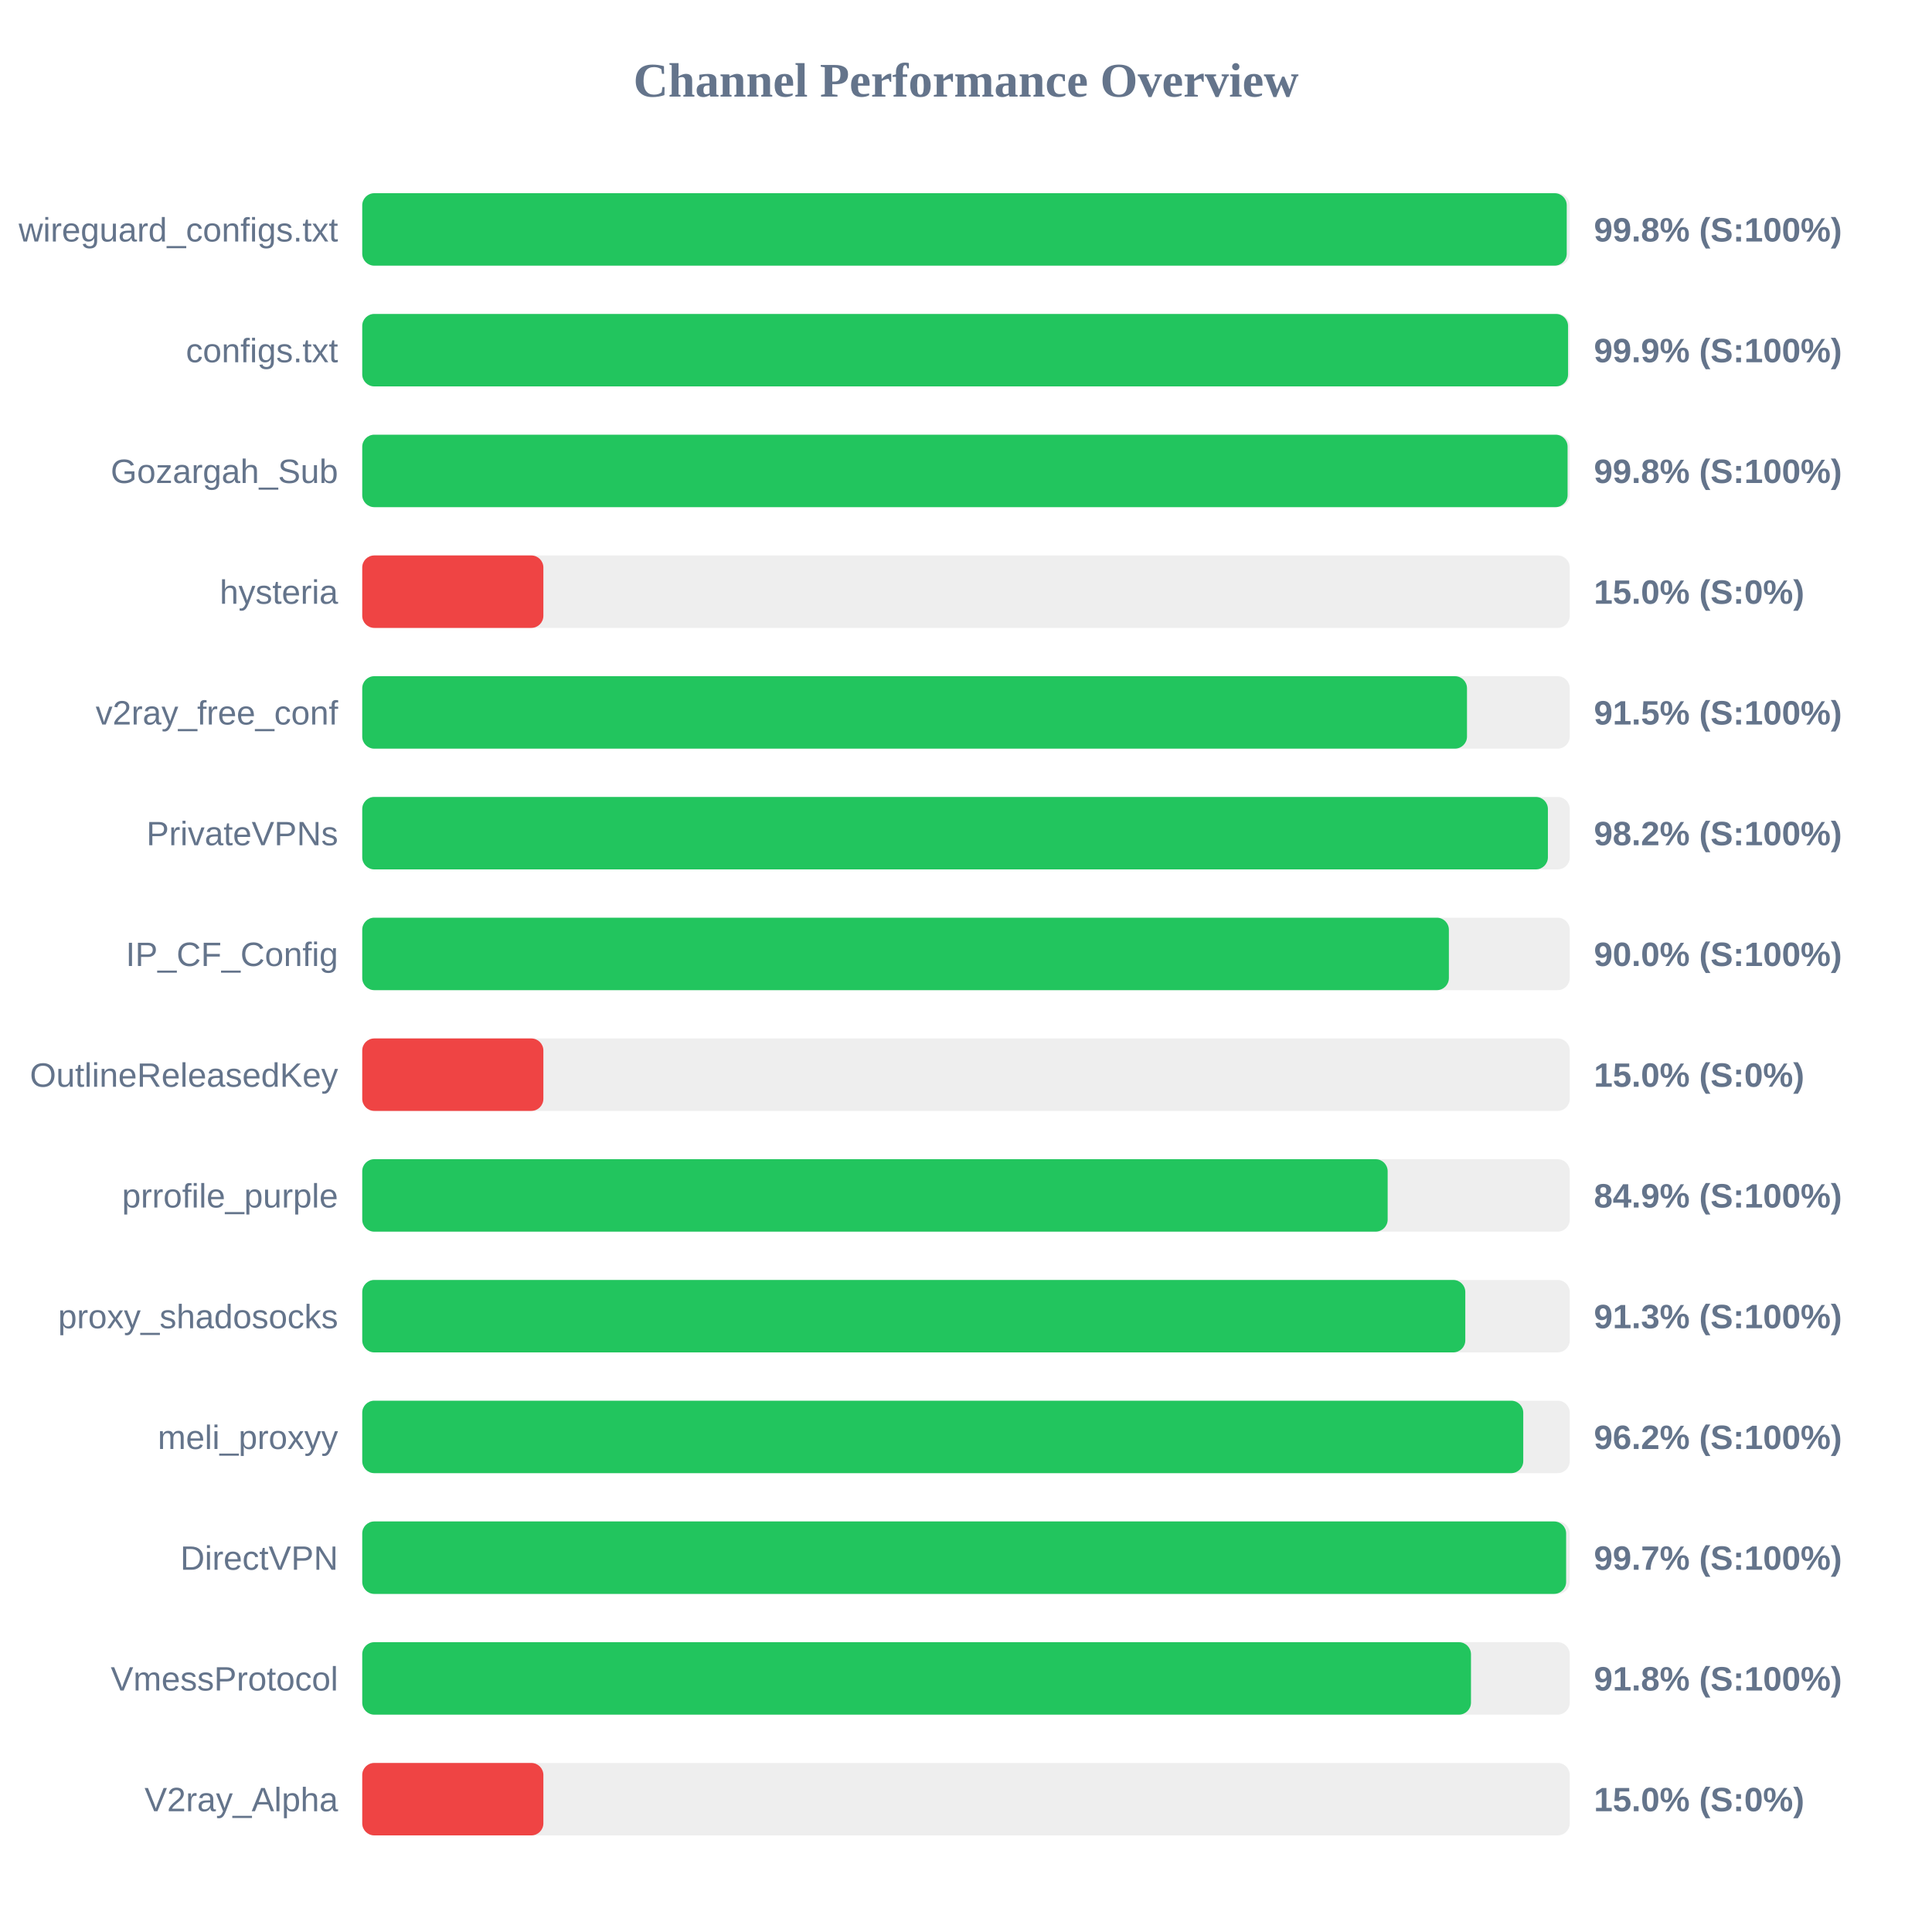
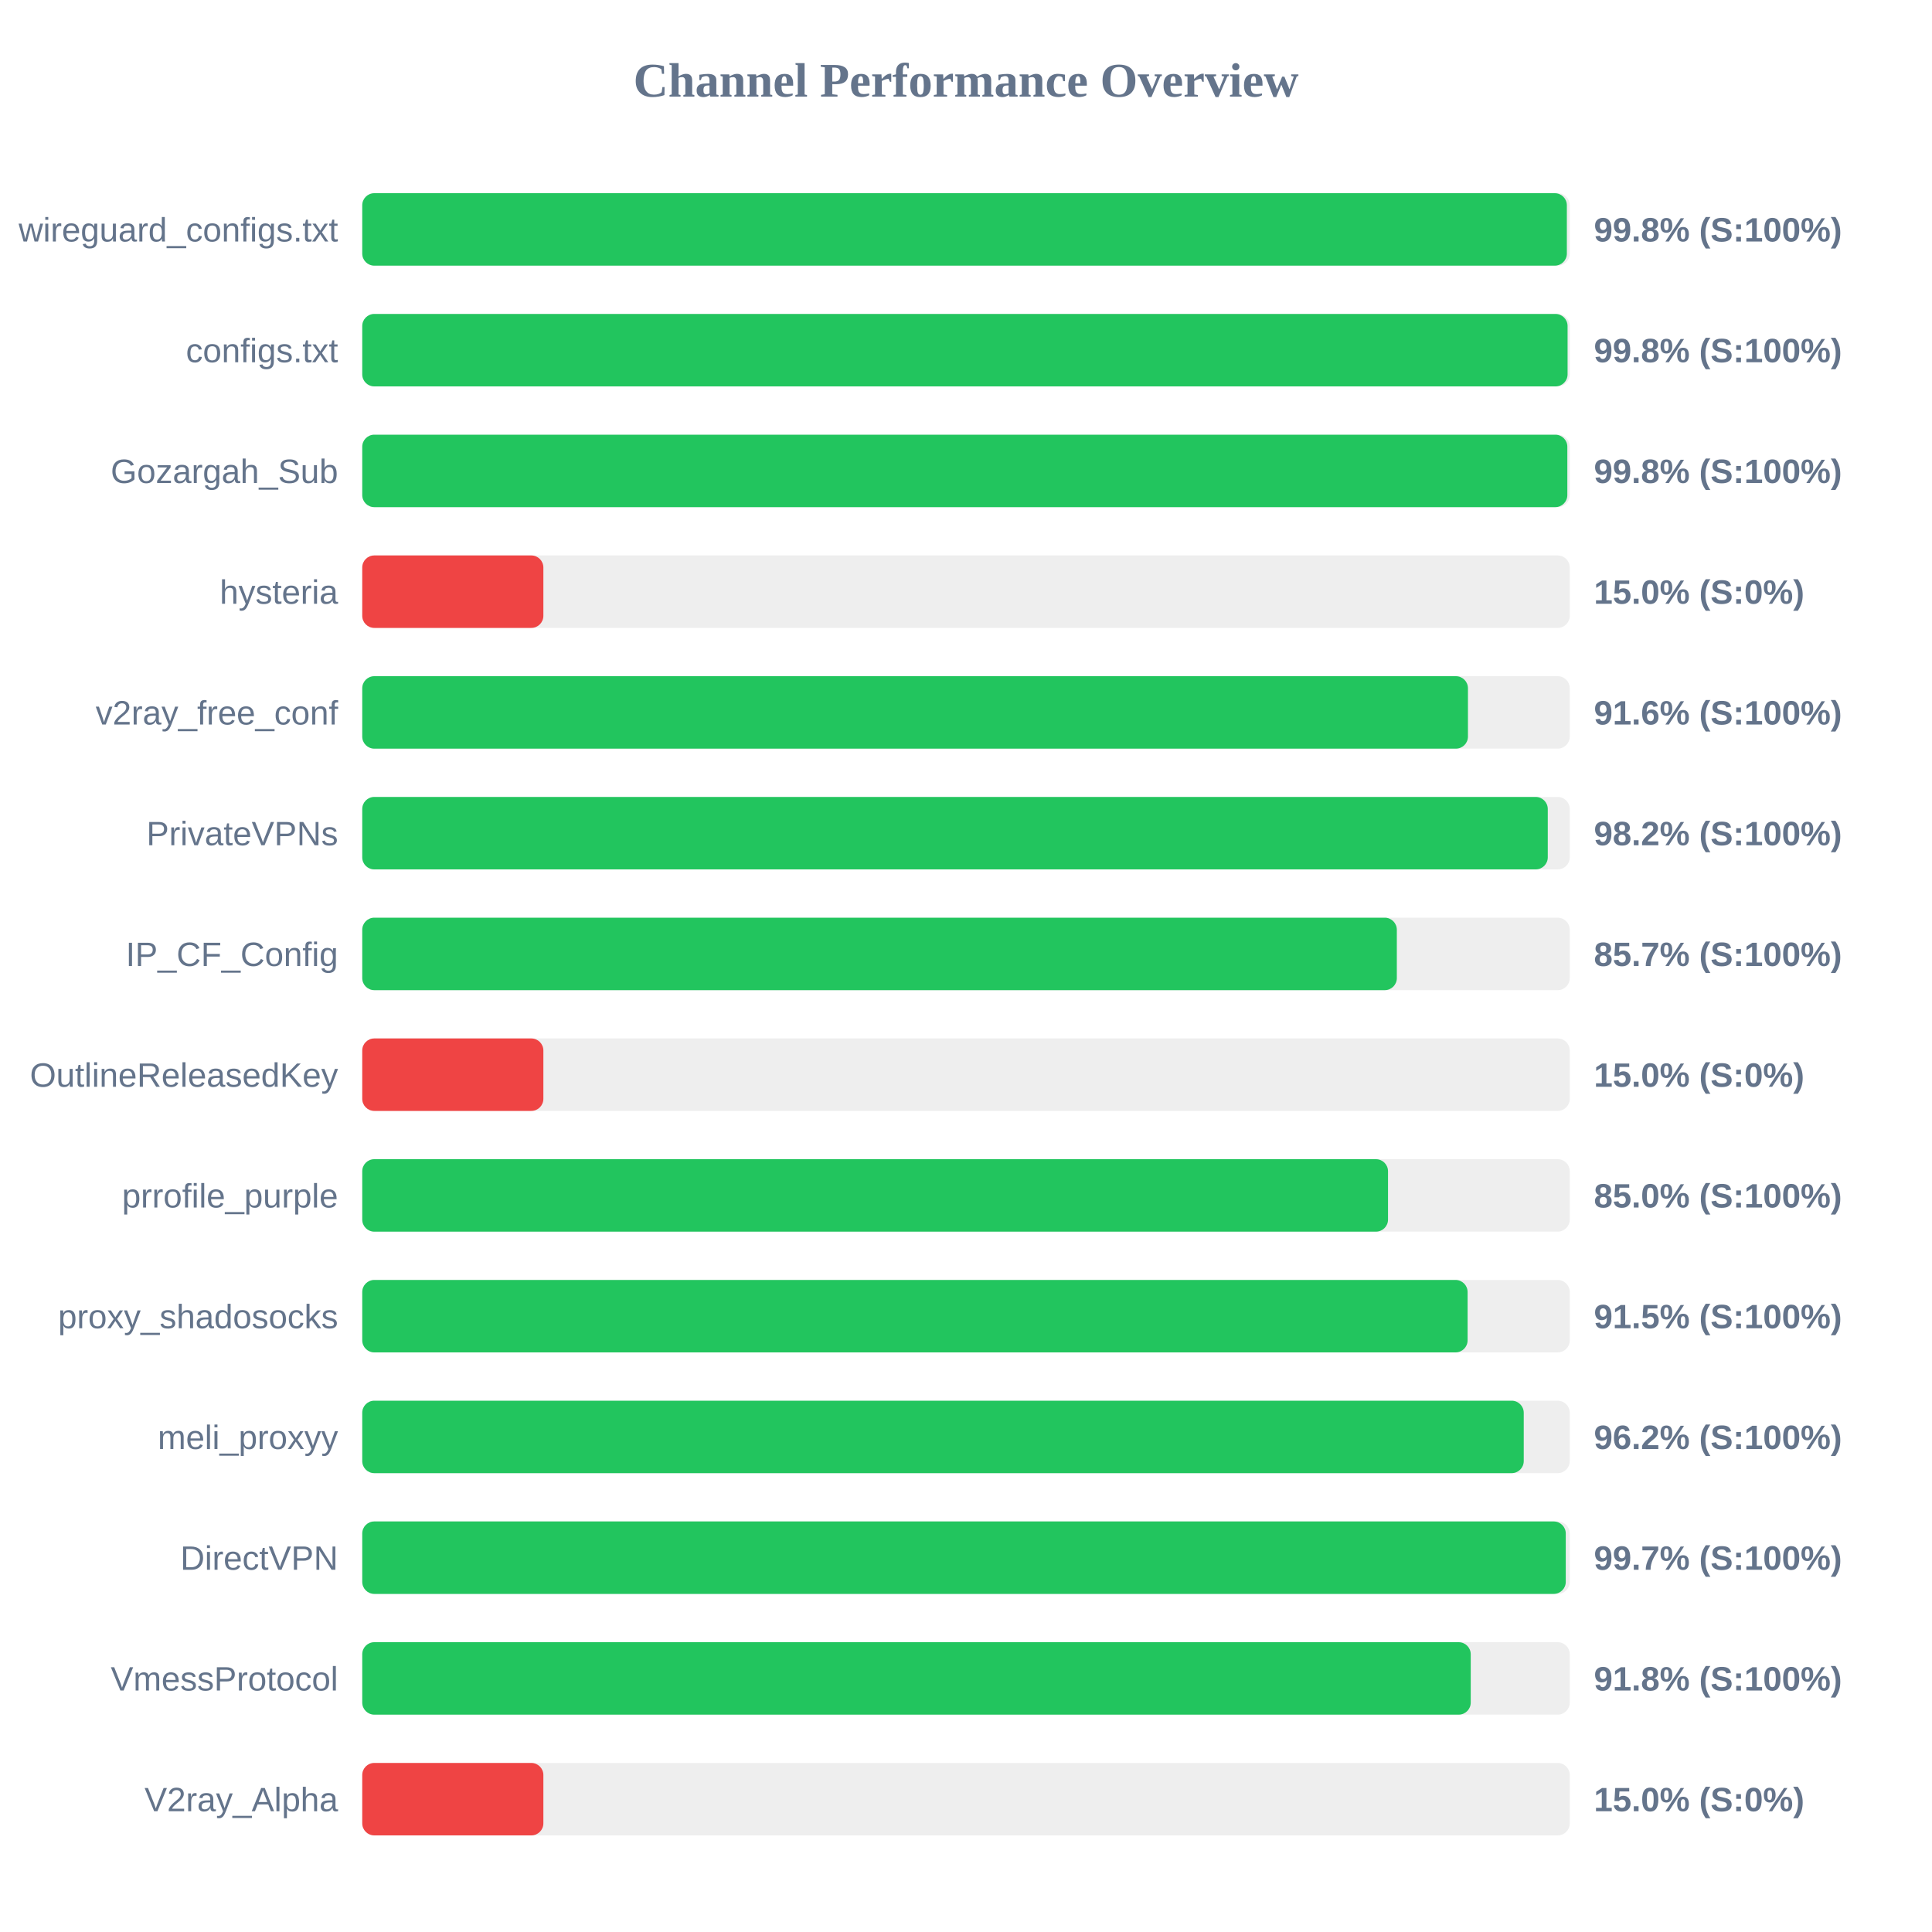
<svg xmlns="http://www.w3.org/2000/svg" width="800" height="800" version="1.1">
  <style>
        .row { font: 14px Arial; fill: #64748b; }
        .score { font: bold 14px Arial; fill: #64748b; }
    </style>
  <text x="400" y="40" text-anchor="middle" font-size="20px" font-weight="bold" fill="#64748b">Channel Performance Overview</text>
  <rect x="150" y="80" width="500" height="30" fill="#eee" rx="5" />
-   <rect x="150" y="80" width="498.75" height="30" fill="#22c55e" rx="5" />
+   <rect x="150" y="80" width="498.8" height="30" fill="#22c55e" rx="5" />
  <text x="140" y="100" text-anchor="end" class="row">wireguard_configs.txt</text>
  <text x="660" y="100" text-anchor="start" class="score">99.8% (S:100%)</text>
  <rect x="150" y="130" width="500" height="30" fill="#eee" rx="5" />
-   <rect x="150" y="130" width="499.3" height="30" fill="#22c55e" rx="5" />
+   <rect x="150" y="130" width="499.1" height="30" fill="#22c55e" rx="5" />
  <text x="140" y="150" text-anchor="end" class="row">configs.txt</text>
-   <text x="660" y="150" text-anchor="start" class="score">99.9% (S:100%)</text>
+   <text x="660" y="150" text-anchor="start" class="score">99.8% (S:100%)</text>
  <rect x="150" y="180" width="500" height="30" fill="#eee" rx="5" />
-   <rect x="150" y="180" width="499.1" height="30" fill="#22c55e" rx="5" />
+   <rect x="150" y="180" width="499.0" height="30" fill="#22c55e" rx="5" />
  <text x="140" y="200" text-anchor="end" class="row">Gozargah_Sub</text>
  <text x="660" y="200" text-anchor="start" class="score">99.8% (S:100%)</text>
  <rect x="150" y="230" width="500" height="30" fill="#eee" rx="5" />
  <rect x="150" y="230" width="75.0" height="30" fill="#ef4444" rx="5" />
  <text x="140" y="250" text-anchor="end" class="row">hysteria</text>
  <text x="660" y="250" text-anchor="start" class="score">15.0% (S:0%)</text>
  <rect x="150" y="280" width="500" height="30" fill="#eee" rx="5" />
-   <rect x="150" y="280" width="457.45" height="30" fill="#22c55e" rx="5" />
+   <rect x="150" y="280" width="457.85" height="30" fill="#22c55e" rx="5" />
  <text x="140" y="300" text-anchor="end" class="row">v2ray_free_conf</text>
-   <text x="660" y="300" text-anchor="start" class="score">91.5% (S:100%)</text>
+   <text x="660" y="300" text-anchor="start" class="score">91.6% (S:100%)</text>
  <rect x="150" y="330" width="500" height="30" fill="#eee" rx="5" />
-   <rect x="150" y="330" width="490.95" height="30" fill="#22c55e" rx="5" />
+   <rect x="150" y="330" width="490.9" height="30" fill="#22c55e" rx="5" />
  <text x="140" y="350" text-anchor="end" class="row">PrivateVPNs</text>
  <text x="660" y="350" text-anchor="start" class="score">98.2% (S:100%)</text>
  <rect x="150" y="380" width="500" height="30" fill="#eee" rx="5" />
-   <rect x="150" y="380" width="449.95" height="30" fill="#22c55e" rx="5" />
+   <rect x="150" y="380" width="428.4" height="30" fill="#22c55e" rx="5" />
  <text x="140" y="400" text-anchor="end" class="row">IP_CF_Config</text>
-   <text x="660" y="400" text-anchor="start" class="score">90.0% (S:100%)</text>
+   <text x="660" y="400" text-anchor="start" class="score">85.7% (S:100%)</text>
  <rect x="150" y="430" width="500" height="30" fill="#eee" rx="5" />
  <rect x="150" y="430" width="75.0" height="30" fill="#ef4444" rx="5" />
  <text x="140" y="450" text-anchor="end" class="row">OutlineReleasedKey</text>
  <text x="660" y="450" text-anchor="start" class="score">15.0% (S:0%)</text>
  <rect x="150" y="480" width="500" height="30" fill="#eee" rx="5" />
-   <rect x="150" y="480" width="424.6" height="30" fill="#22c55e" rx="5" />
+   <rect x="150" y="480" width="424.75" height="30" fill="#22c55e" rx="5" />
  <text x="140" y="500" text-anchor="end" class="row">prrofile_purple</text>
-   <text x="660" y="500" text-anchor="start" class="score">84.9% (S:100%)</text>
+   <text x="660" y="500" text-anchor="start" class="score">85.0% (S:100%)</text>
  <rect x="150" y="530" width="500" height="30" fill="#eee" rx="5" />
-   <rect x="150" y="530" width="456.75" height="30" fill="#22c55e" rx="5" />
+   <rect x="150" y="530" width="457.7" height="30" fill="#22c55e" rx="5" />
  <text x="140" y="550" text-anchor="end" class="row">proxy_shadosocks</text>
-   <text x="660" y="550" text-anchor="start" class="score">91.3% (S:100%)</text>
+   <text x="660" y="550" text-anchor="start" class="score">91.5% (S:100%)</text>
  <rect x="150" y="580" width="500" height="30" fill="#eee" rx="5" />
-   <rect x="150" y="580" width="480.75" height="30" fill="#22c55e" rx="5" />
+   <rect x="150" y="580" width="480.95" height="30" fill="#22c55e" rx="5" />
  <text x="140" y="600" text-anchor="end" class="row">meli_proxyy</text>
  <text x="660" y="600" text-anchor="start" class="score">96.2% (S:100%)</text>
  <rect x="150" y="630" width="500" height="30" fill="#eee" rx="5" />
-   <rect x="150" y="630" width="498.5" height="30" fill="#22c55e" rx="5" />
+   <rect x="150" y="630" width="498.35" height="30" fill="#22c55e" rx="5" />
  <text x="140" y="650" text-anchor="end" class="row">DirectVPN</text>
  <text x="660" y="650" text-anchor="start" class="score">99.7% (S:100%)</text>
  <rect x="150" y="680" width="500" height="30" fill="#eee" rx="5" />
-   <rect x="150" y="680" width="459.1" height="30" fill="#22c55e" rx="5" />
+   <rect x="150" y="680" width="459.0" height="30" fill="#22c55e" rx="5" />
  <text x="140" y="700" text-anchor="end" class="row">VmessProtocol</text>
  <text x="660" y="700" text-anchor="start" class="score">91.8% (S:100%)</text>
  <rect x="150" y="730" width="500" height="30" fill="#eee" rx="5" />
  <rect x="150" y="730" width="75.0" height="30" fill="#ef4444" rx="5" />
  <text x="140" y="750" text-anchor="end" class="row">V2ray_Alpha</text>
  <text x="660" y="750" text-anchor="start" class="score">15.0% (S:0%)</text>
</svg>
